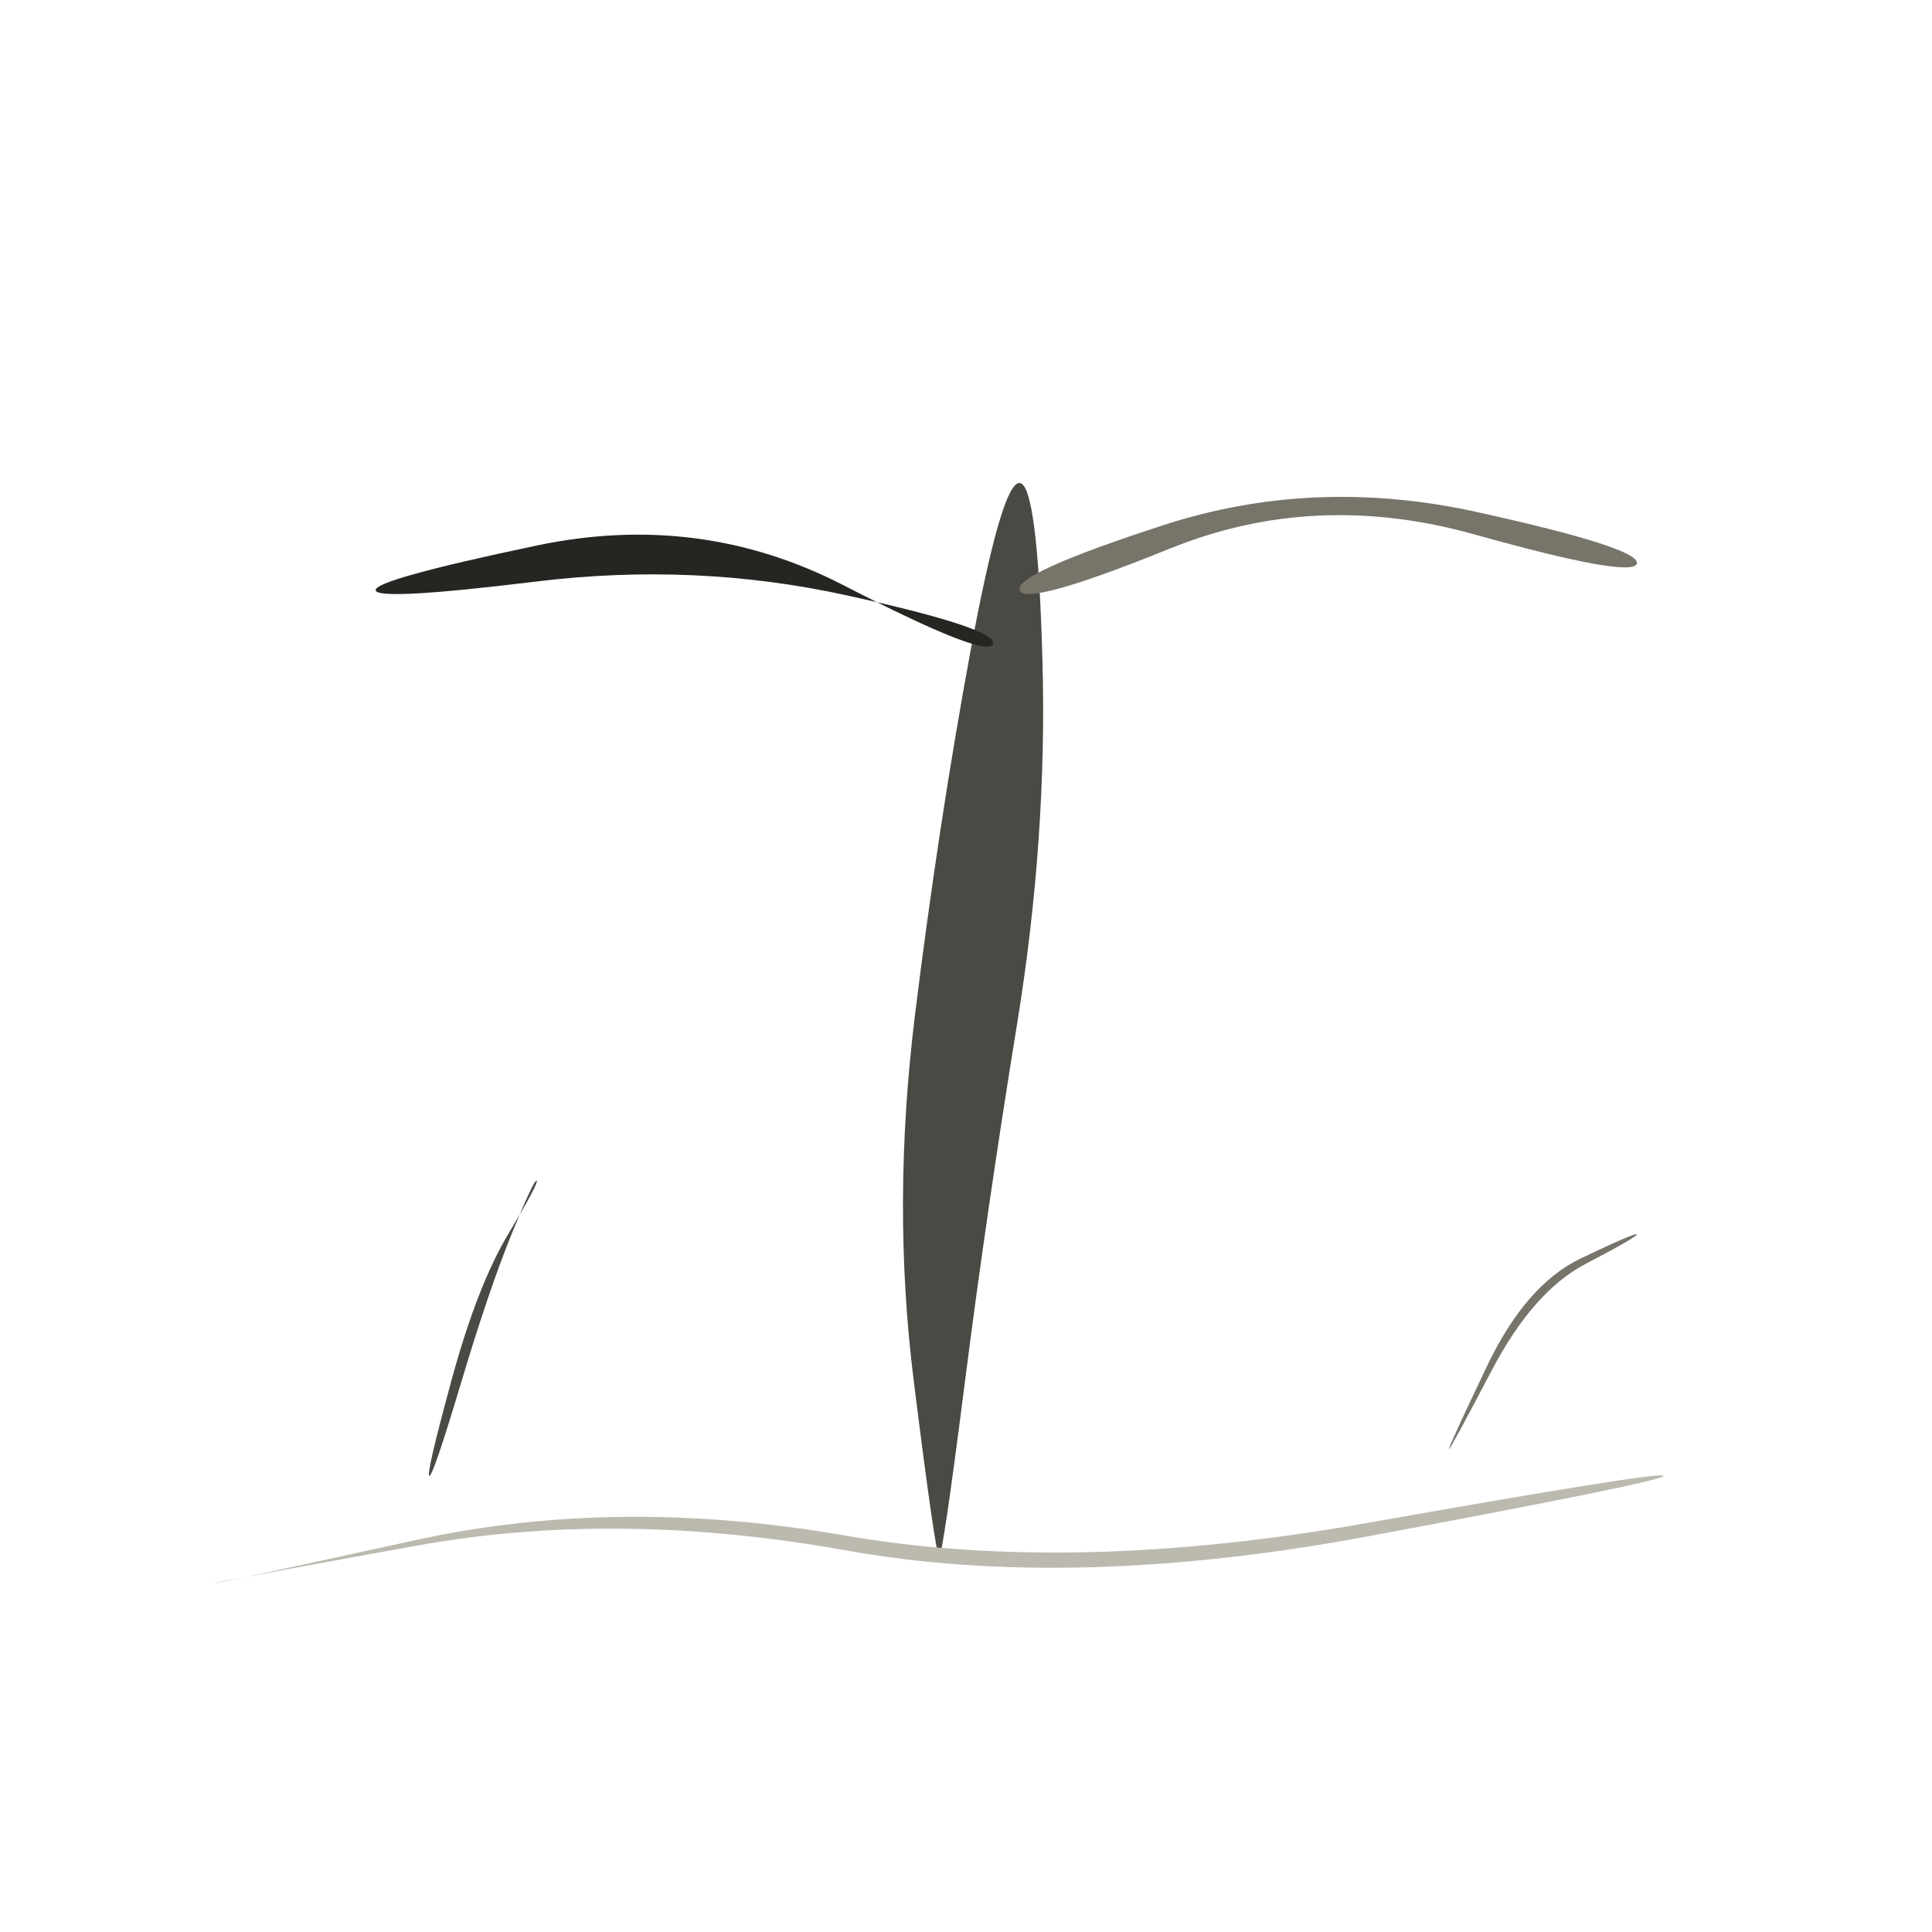
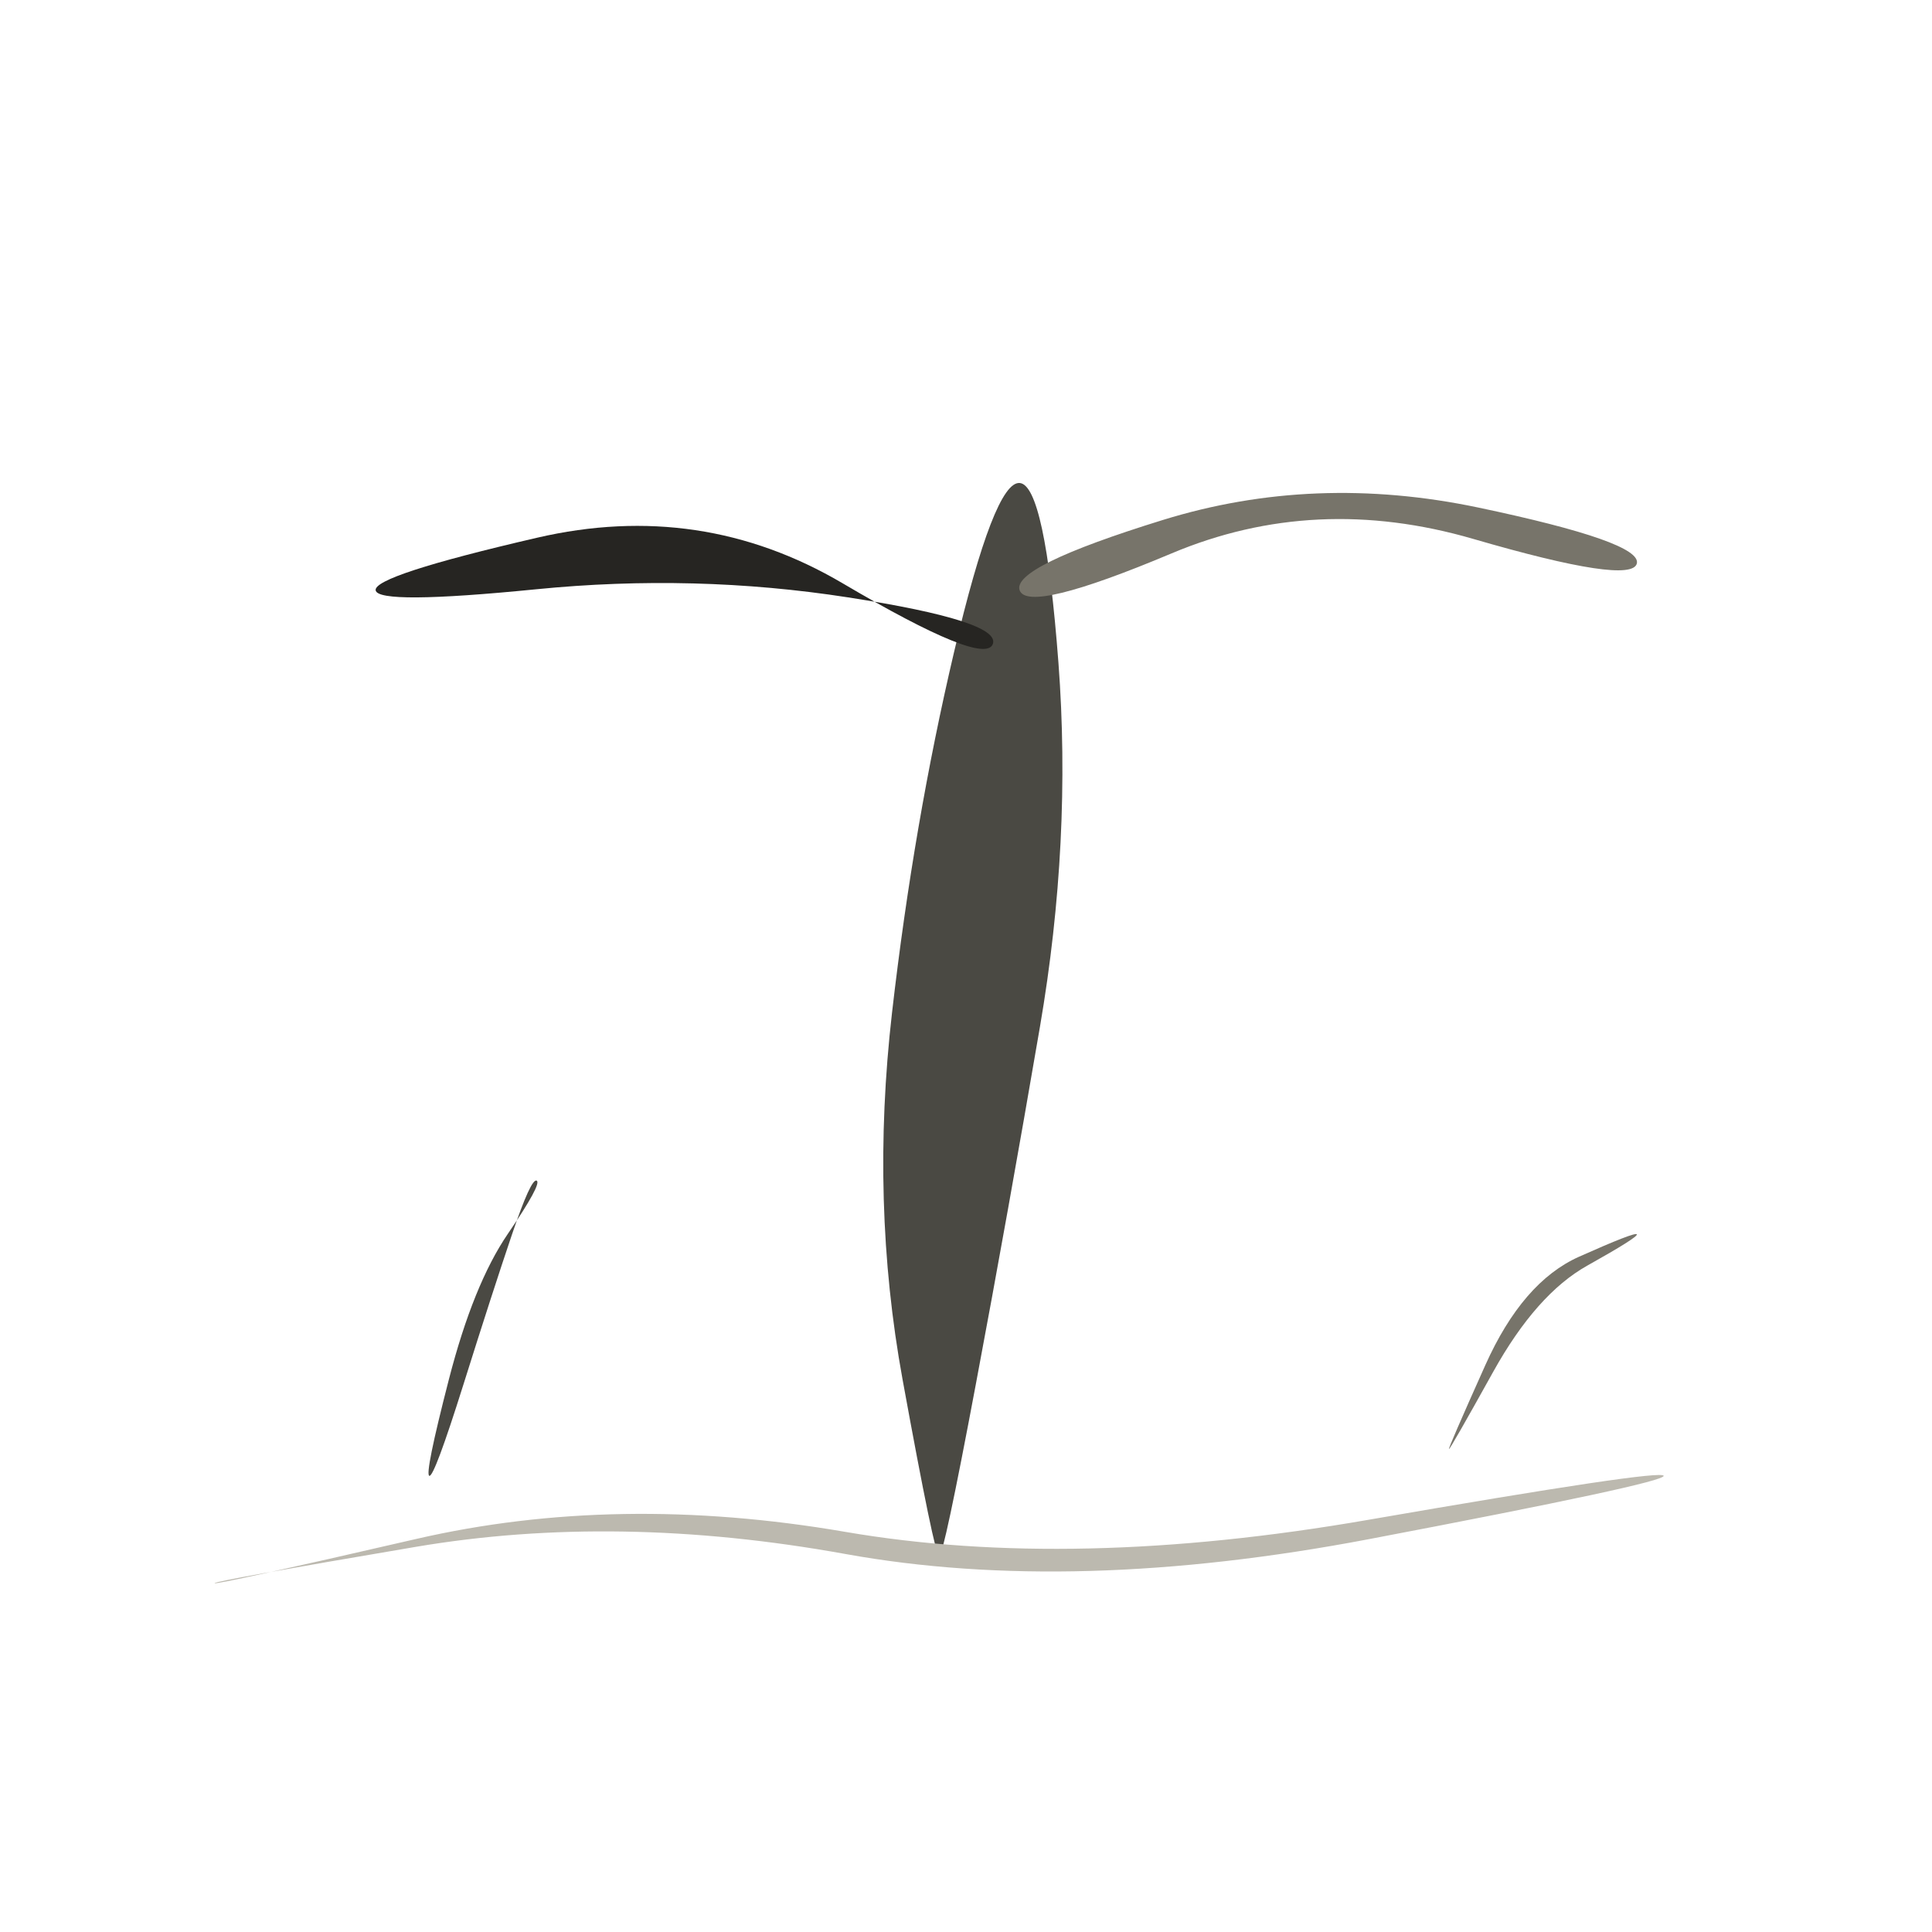
<svg xmlns="http://www.w3.org/2000/svg" viewBox="0 0 72 72" role="img" aria-label="locations / savanna" data-pua="U+F042E" data-castalia-style="sumi-e-naturalist-v2" data-ink-stroke-system="filled-brush-mass-v2" data-ink-animation="wash-v1" data-ink-path-units="normalized">
-   <path class="ink-wash" d="M 35.000,58.000 Q 35.131,58.000 35.951,51.566 Q 36.771,45.131 37.901,38.178 Q 39.031,31.226 38.850,24.639 Q 38.669,18.051 38.000,18.000 Q 37.331,17.949 36.150,24.361 Q 34.969,30.774 34.099,37.822 Q 33.229,44.869 34.049,51.434 Q 34.869,58.000 35.000,58.000 Z" fill="#4a4943" data-ink-brush-pass="loaded-ribbon-v2" />
-   <path class="ink-wash" d="M 37.000,24.000 Q 36.792,24.571 31.437,21.811 Q 26.082,19.052 20.008,20.329 Q 13.934,21.605 14.000,22.000 Q 14.066,22.395 19.992,21.671 Q 25.918,20.948 31.563,22.189 Q 37.208,23.429 37.000,24.000 Z" fill="#262522" data-ink-brush-pass="loaded-ribbon-v2" />
-   <path class="ink-dry" d="M 38.000,22.000 Q 38.225,22.619 43.618,20.437 Q 49.011,18.255 54.934,19.913 Q 60.857,21.570 61.000,21.000 Q 61.143,20.430 55.066,19.087 Q 48.989,17.745 43.382,19.563 Q 37.775,21.381 38.000,22.000 Z" fill="#77746a" data-ink-brush-pass="dry-edge-v2" />
-   <path class="ink-dry" d="M 8.000,59.000 Q 7.993,58.966 15.497,57.608 Q 23.000,56.249 31.504,57.776 Q 40.008,59.302 51.021,57.248 Q 62.035,55.194 62.000,55.000 Q 61.965,54.806 50.979,56.752 Q 39.992,58.698 31.496,57.224 Q 23.000,55.751 15.503,57.392 Q 8.007,59.034 8.000,59.000 Z" fill="#bcb9af" data-ink-brush-pass="dry-edge-v2" />
-   <path class="ink-dry" d="M 16.000,55.000 Q 16.133,55.038 17.175,51.558 Q 18.216,48.079 19.057,46.014 Q 19.898,43.949 20.000,44.000 Q 20.102,44.051 18.943,45.986 Q 17.784,47.921 16.825,51.442 Q 15.867,54.962 16.000,55.000 Z" fill="#4a4943" data-ink-brush-pass="dry-edge-v2" />
-   <path class="ink-dry" d="M 54.000,54.000 Q 54.045,54.022 55.592,51.072 Q 57.140,48.122 59.090,47.102 Q 61.040,46.081 61.000,46.000 Q 60.960,45.919 58.910,46.898 Q 56.860,47.878 55.408,50.928 Q 53.955,53.978 54.000,54.000 Z" fill="#77746a" data-ink-brush-pass="dry-edge-v2" />
+   <path class="ink-wash" d="M 35.000,58.000 Q 35.162,58.000 36.365,51.595 Q 37.569,45.190 38.757,38.259 Q 39.945,31.327 39.445,24.700 Q 38.944,18.073 38.000,18.000 Q 37.056,17.927 35.555,24.300 Q 34.055,30.673 33.243,37.741 Q 32.431,44.810 33.635,51.405 Q 34.838,58.000 35.000,58.000 Z" fill="#4a4943" data-ink-brush-pass="loaded-ribbon-v2" />
+   <path class="ink-wash" d="M 37.000,24.000 Q 36.690,24.853 31.405,21.739 Q 26.120,18.625 20.014,20.040 Q 13.909,21.454 14.000,22.000 Q 14.091,22.546 19.986,21.960 Q 25.880,21.375 31.595,22.261 Q 37.310,23.147 37.000,24.000 Z" fill="#262522" data-ink-brush-pass="loaded-ribbon-v2" />
+   <path class="ink-dry" d="M 38.000,22.000 Q 38.317,22.872 43.667,20.621 Q 49.016,18.370 54.908,20.085 Q 60.800,21.800 61.000,21.000 Q 61.200,20.200 55.092,18.915 Q 48.984,17.630 43.333,19.379 Q 37.683,21.128 38.000,22.000 Z" fill="#77746a" data-ink-brush-pass="dry-edge-v2" />
+   <path class="ink-dry" d="M 8.000,59.000 Q 7.984,58.920 15.492,57.647 Q 23.000,56.374 31.506,57.913 Q 40.012,59.453 51.030,57.357 Q 62.047,55.261 62.000,55.000 Q 61.953,54.739 50.970,56.643 Q 39.988,58.547 31.494,57.087 Q 23.000,55.626 15.508,57.353 Q 8.016,59.080 8.000,59.000 Z" fill="#bcb9af" data-ink-brush-pass="dry-edge-v2" />
+   <path class="ink-dry" d="M 16.000,55.000 Q 16.183,55.052 17.272,51.592 Q 18.360,48.131 19.077,46.014 Q 19.794,43.897 20.000,44.000 Q 20.206,44.103 18.923,45.986 Q 17.640,47.869 16.728,51.408 Q 15.817,54.948 16.000,55.000 Z" fill="#4a4943" data-ink-brush-pass="dry-edge-v2" />
+   <path class="ink-dry" d="M 54.000,54.000 Q 54.038,54.019 55.648,51.122 Q 57.258,48.226 59.155,47.165 Q 61.052,46.104 61.000,46.000 Q 60.948,45.896 58.845,46.835 Q 56.742,47.774 55.352,50.878 Q 53.962,53.981 54.000,54.000 Z" fill="#77746a" data-ink-brush-pass="dry-edge-v2" />
</svg>
